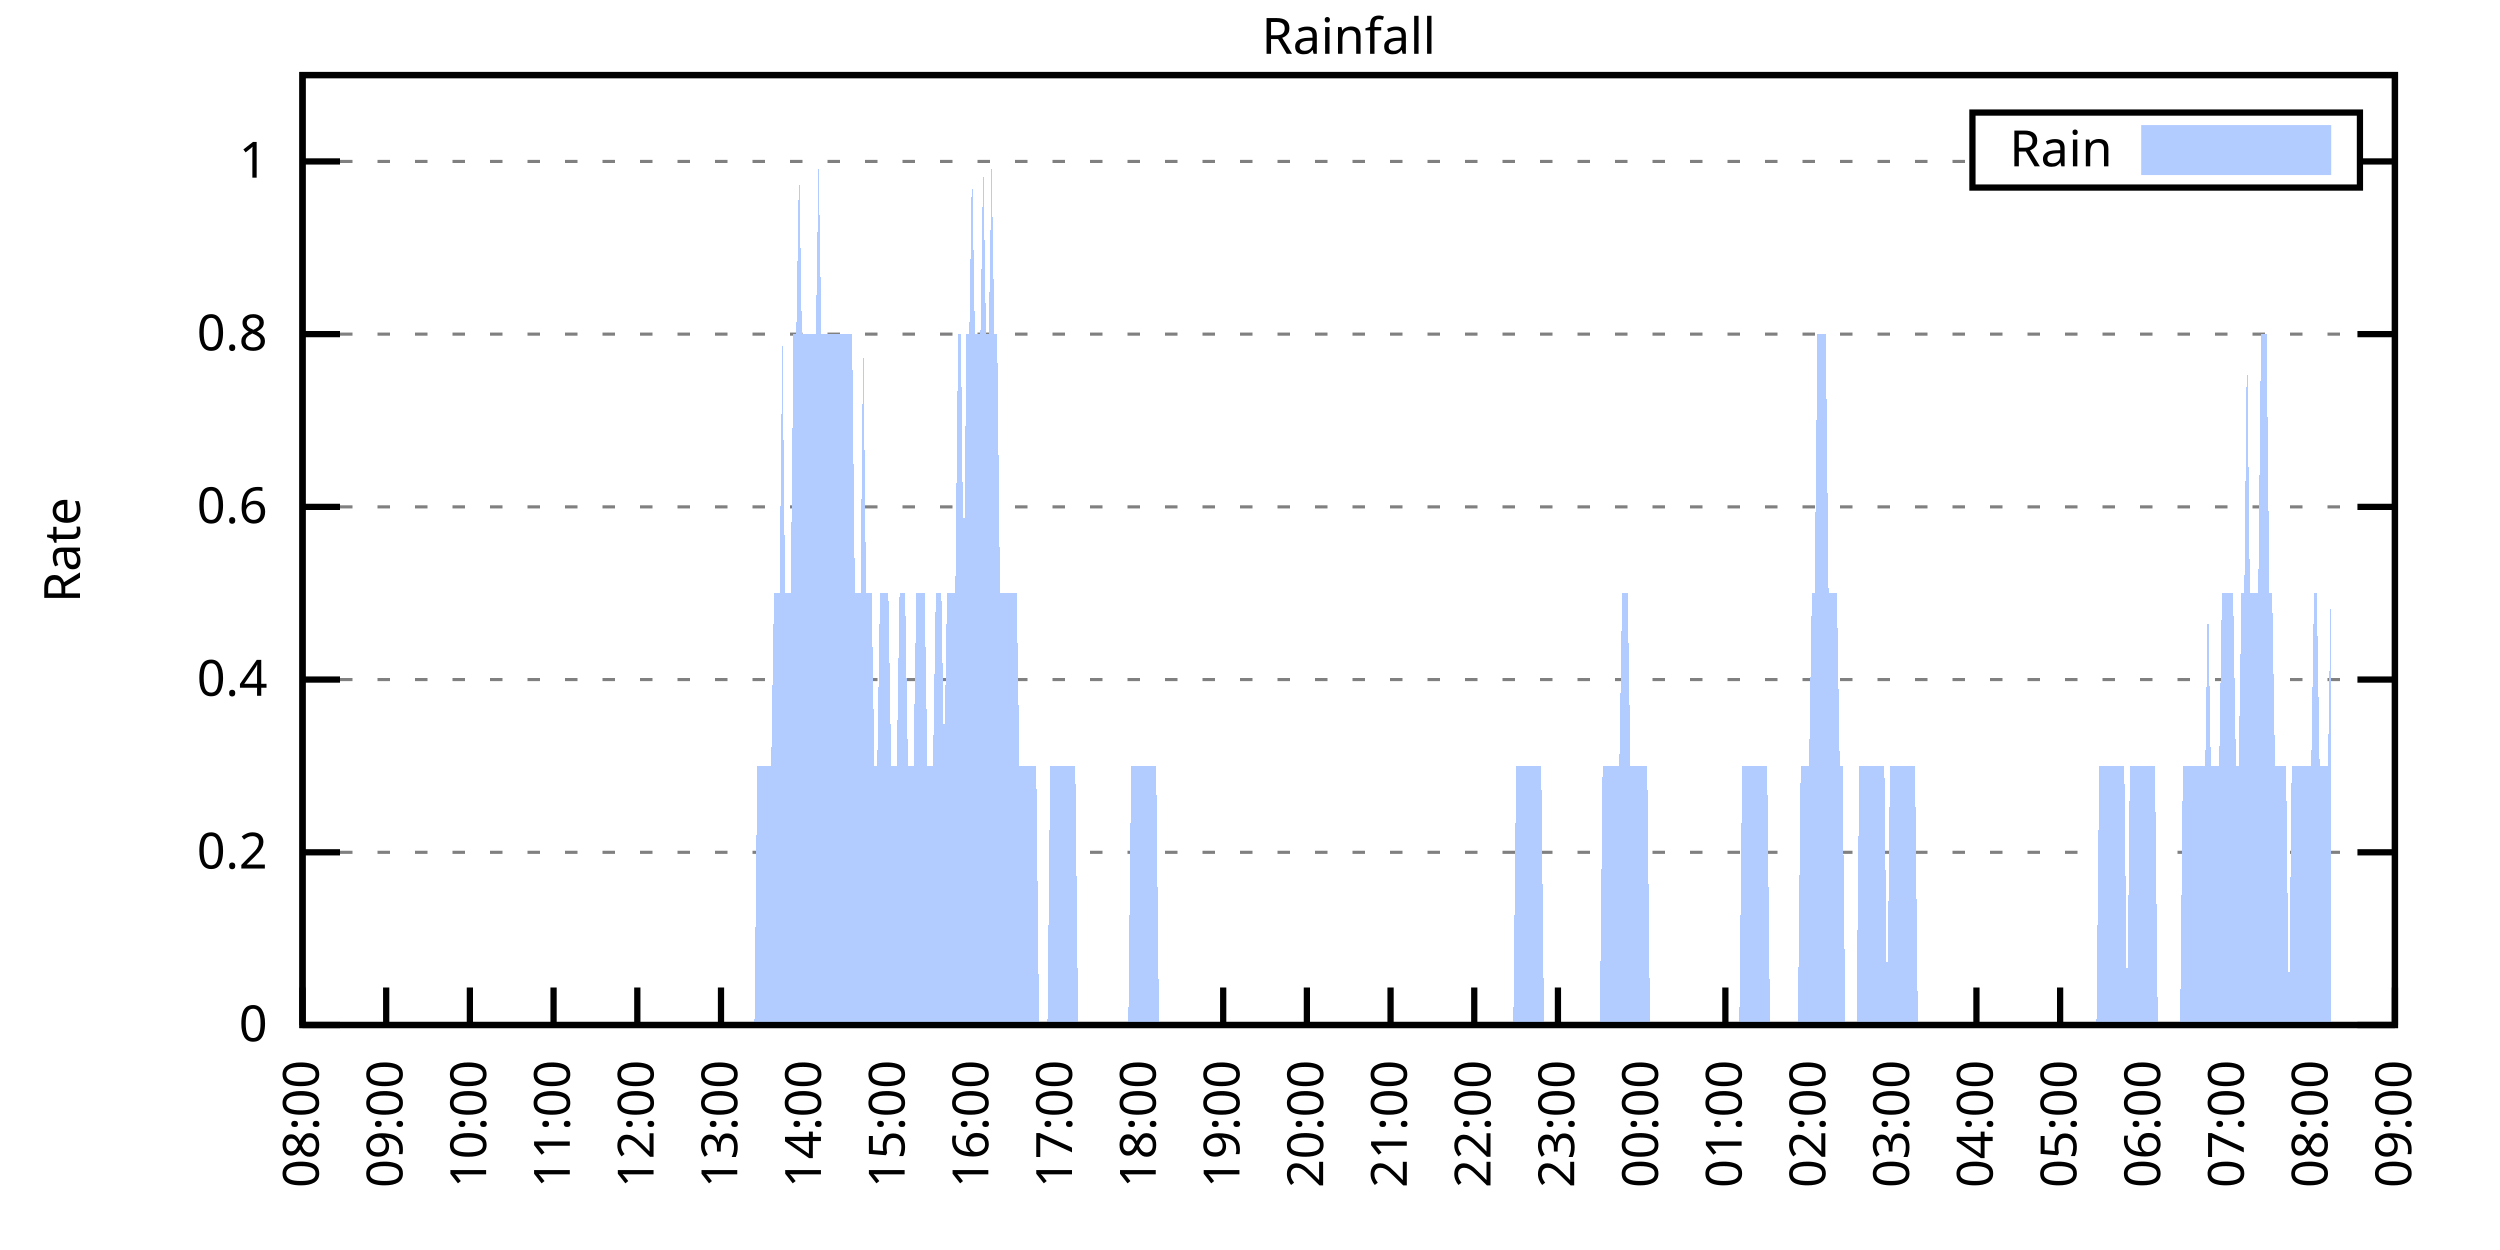
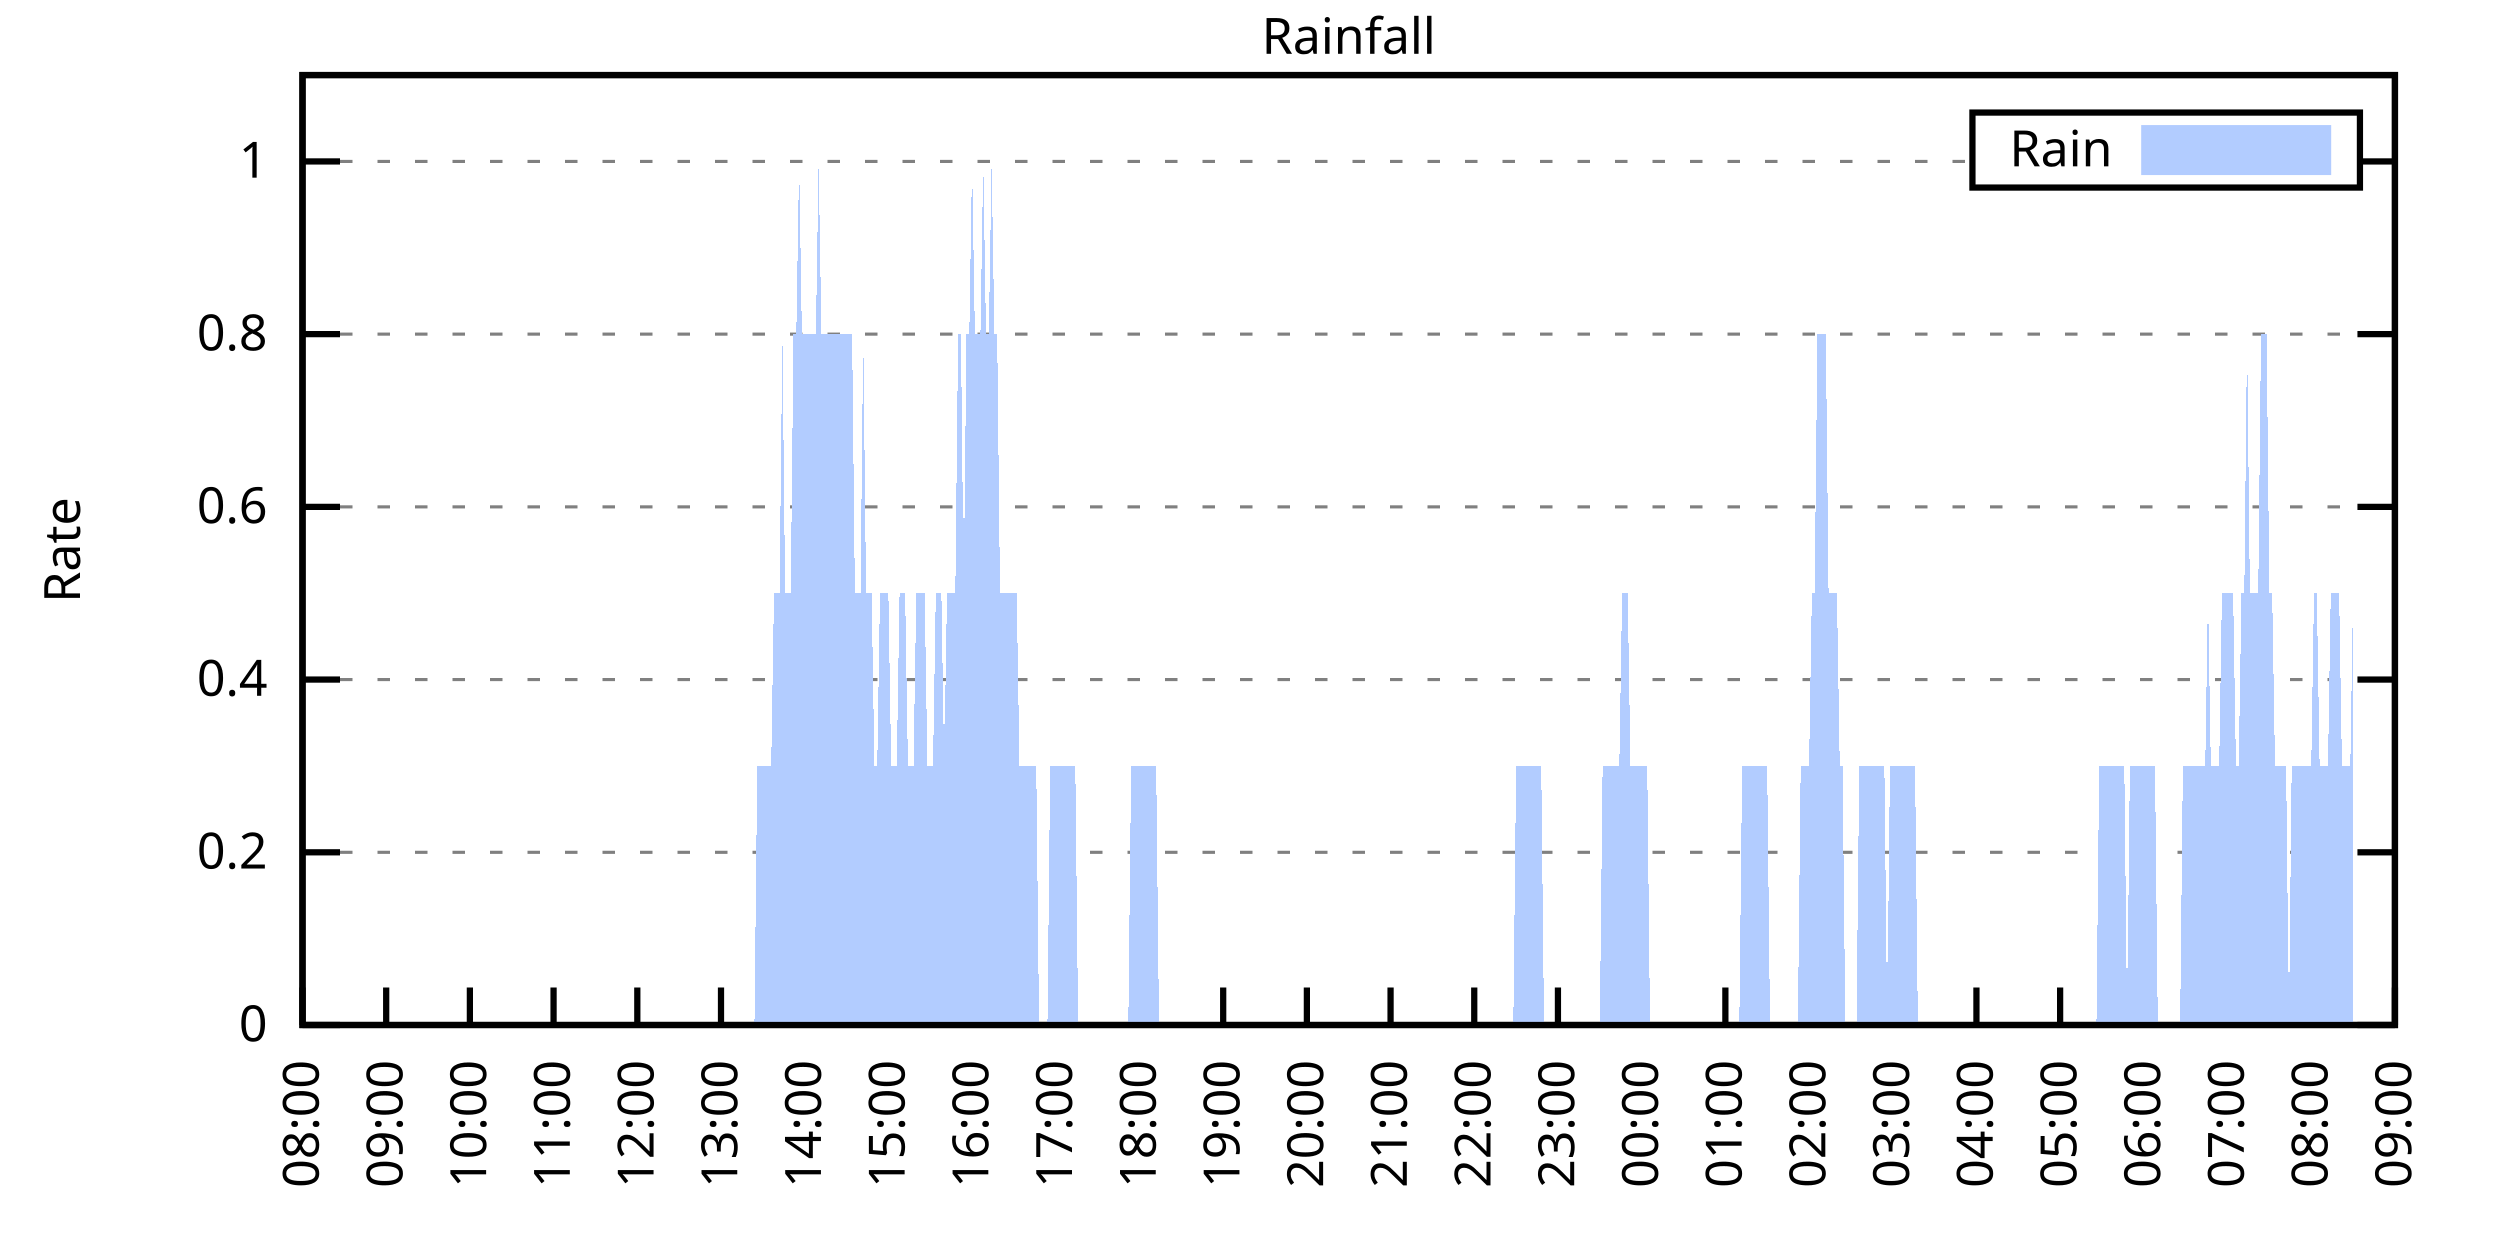
<svg xmlns="http://www.w3.org/2000/svg" xmlns:xlink="http://www.w3.org/1999/xlink" width="400" height="200" viewBox="0 0 400 200">
  <g id="gnuplot_canvas">
    <rect x="0" y="0" width="400" height="200" fill="none" />
    <defs>
      <circle id="gpDot" r="0.5" stroke-width="0.5" stroke="currentColor" />
      <path id="gpPt0" stroke-width="0.333" stroke="currentColor" d="M-1,0 h2 M0,-1 v2" />
      <path id="gpPt1" stroke-width="0.333" stroke="currentColor" d="M-1,-1 L1,1 M1,-1 L-1,1" />
      <path id="gpPt2" stroke-width="0.333" stroke="currentColor" d="M-1,0 L1,0 M0,-1 L0,1 M-1,-1 L1,1 M-1,1 L1,-1" />
      <rect id="gpPt3" stroke-width="0.333" stroke="currentColor" x="-1" y="-1" width="2" height="2" />
      <rect id="gpPt4" stroke-width="0.333" stroke="currentColor" fill="currentColor" x="-1" y="-1" width="2" height="2" />
      <circle id="gpPt5" stroke-width="0.333" stroke="currentColor" cx="0" cy="0" r="1" />
      <use xlink:href="#gpPt5" id="gpPt6" fill="currentColor" stroke="none" />
      <path id="gpPt7" stroke-width="0.333" stroke="currentColor" d="M0,-1.33 L-1.33,0.67 L1.33,0.67 z" />
      <use xlink:href="#gpPt7" id="gpPt8" fill="currentColor" stroke="none" />
      <use xlink:href="#gpPt7" id="gpPt9" stroke="currentColor" transform="rotate(180)" />
      <use xlink:href="#gpPt9" id="gpPt10" fill="currentColor" stroke="none" />
      <use xlink:href="#gpPt3" id="gpPt11" stroke="currentColor" transform="rotate(45)" />
      <use xlink:href="#gpPt11" id="gpPt12" fill="currentColor" stroke="none" />
      <path id="gpPt13" stroke-width="0.333" stroke="currentColor" d="M0,1.330 L1.265,0.411 L0.782,-1.067 L-0.782,-1.076 L-1.265,0.411 z" />
      <use xlink:href="#gpPt13" id="gpPt14" fill="currentColor" stroke="none" />
      <filter id="textbox" filterUnits="objectBoundingBox" x="0" y="0" height="1" width="1">
        <feFlood flood-color="white" flood-opacity="1" result="bgnd" />
        <feComposite in="SourceGraphic" in2="bgnd" operator="atop" />
      </filter>
      <filter id="greybox" filterUnits="objectBoundingBox" x="0" y="0" height="1" width="1">
        <feFlood flood-color="lightgrey" flood-opacity="1" result="grey" />
        <feComposite in="SourceGraphic" in2="grey" operator="atop" />
      </filter>
    </defs>
    <g fill="none" color="white" stroke="currentColor" stroke-width="1.00" stroke-linecap="butt" stroke-linejoin="miter">
</g>
    <g fill="none" color="black" stroke="currentColor" stroke-width="1.00" stroke-linecap="butt" stroke-linejoin="miter">
      <g stroke="none" shape-rendering="crispEdges">
        <polygon fill="rgb(255, 255, 255)" points="48.40,164.00 383.18,164.00 383.18,12.02 48.40,12.02 " />
      </g>
    </g>
    <g fill="none" color="black" stroke="currentColor" stroke-width="1.00" stroke-linecap="butt" stroke-linejoin="miter">
</g>
    <g fill="none" color="black" stroke="black" stroke-width="0.50" stroke-linecap="butt" stroke-linejoin="miter">
</g>
    <g fill="none" color="gray" stroke="currentColor" stroke-width="0.50" stroke-linecap="butt" stroke-linejoin="miter">
      <path stroke="gray" stroke-dasharray="2,4" class="gridline" d="M48.40,164.00 L383.19,164.00  " />
    </g>
    <g fill="none" color="gray" stroke="gray" stroke-width="1.00" stroke-linecap="butt" stroke-linejoin="miter">
</g>
    <g fill="none" color="black" stroke="currentColor" stroke-width="1.00" stroke-linecap="butt" stroke-linejoin="miter">
      <path stroke="black" d="M48.40,164.00 L54.40,164.00 M383.19,164.00 L377.19,164.00  " />
      <g transform="translate(42.80,166.60)" stroke="none" fill="black" font-family="Sans" font-size="8.00" text-anchor="end">
        <text>
          <tspan font-family="Sans"> 0</tspan>
        </text>
      </g>
    </g>
    <g fill="none" color="black" stroke="currentColor" stroke-width="1.00" stroke-linecap="butt" stroke-linejoin="miter">
</g>
    <g fill="none" color="black" stroke="black" stroke-width="0.50" stroke-linecap="butt" stroke-linejoin="miter">
</g>
    <g fill="none" color="gray" stroke="currentColor" stroke-width="0.50" stroke-linecap="butt" stroke-linejoin="miter">
      <path stroke="gray" stroke-dasharray="2,4" class="gridline" d="M48.40,136.37 L383.19,136.37  " />
    </g>
    <g fill="none" color="gray" stroke="gray" stroke-width="1.00" stroke-linecap="butt" stroke-linejoin="miter">
</g>
    <g fill="none" color="black" stroke="currentColor" stroke-width="1.00" stroke-linecap="butt" stroke-linejoin="miter">
      <path stroke="black" d="M48.40,136.37 L54.40,136.37 M383.19,136.37 L377.19,136.37  " />
      <g transform="translate(42.80,138.97)" stroke="none" fill="black" font-family="Sans" font-size="8.00" text-anchor="end">
        <text>
          <tspan font-family="Sans"> 0.2</tspan>
        </text>
      </g>
    </g>
    <g fill="none" color="black" stroke="currentColor" stroke-width="1.00" stroke-linecap="butt" stroke-linejoin="miter">
</g>
    <g fill="none" color="black" stroke="black" stroke-width="0.50" stroke-linecap="butt" stroke-linejoin="miter">
</g>
    <g fill="none" color="gray" stroke="currentColor" stroke-width="0.50" stroke-linecap="butt" stroke-linejoin="miter">
      <path stroke="gray" stroke-dasharray="2,4" class="gridline" d="M48.40,108.73 L383.19,108.73  " />
    </g>
    <g fill="none" color="gray" stroke="gray" stroke-width="1.00" stroke-linecap="butt" stroke-linejoin="miter">
</g>
    <g fill="none" color="black" stroke="currentColor" stroke-width="1.00" stroke-linecap="butt" stroke-linejoin="miter">
      <path stroke="black" d="M48.40,108.73 L54.40,108.73 M383.19,108.73 L377.19,108.73  " />
      <g transform="translate(42.80,111.33)" stroke="none" fill="black" font-family="Sans" font-size="8.00" text-anchor="end">
        <text>
          <tspan font-family="Sans"> 0.4</tspan>
        </text>
      </g>
    </g>
    <g fill="none" color="black" stroke="currentColor" stroke-width="1.00" stroke-linecap="butt" stroke-linejoin="miter">
</g>
    <g fill="none" color="black" stroke="black" stroke-width="0.50" stroke-linecap="butt" stroke-linejoin="miter">
</g>
    <g fill="none" color="gray" stroke="currentColor" stroke-width="0.50" stroke-linecap="butt" stroke-linejoin="miter">
      <path stroke="gray" stroke-dasharray="2,4" class="gridline" d="M48.40,81.10 L383.19,81.10  " />
    </g>
    <g fill="none" color="gray" stroke="gray" stroke-width="1.00" stroke-linecap="butt" stroke-linejoin="miter">
</g>
    <g fill="none" color="black" stroke="currentColor" stroke-width="1.00" stroke-linecap="butt" stroke-linejoin="miter">
      <path stroke="black" d="M48.40,81.10 L54.40,81.10 M383.19,81.10 L377.19,81.10  " />
      <g transform="translate(42.80,83.70)" stroke="none" fill="black" font-family="Sans" font-size="8.00" text-anchor="end">
        <text>
          <tspan font-family="Sans"> 0.6</tspan>
        </text>
      </g>
    </g>
    <g fill="none" color="black" stroke="currentColor" stroke-width="1.00" stroke-linecap="butt" stroke-linejoin="miter">
</g>
    <g fill="none" color="black" stroke="black" stroke-width="0.50" stroke-linecap="butt" stroke-linejoin="miter">
</g>
    <g fill="none" color="gray" stroke="currentColor" stroke-width="0.50" stroke-linecap="butt" stroke-linejoin="miter">
      <path stroke="gray" stroke-dasharray="2,4" class="gridline" d="M48.40,53.46 L383.19,53.46  " />
    </g>
    <g fill="none" color="gray" stroke="gray" stroke-width="1.00" stroke-linecap="butt" stroke-linejoin="miter">
</g>
    <g fill="none" color="black" stroke="currentColor" stroke-width="1.00" stroke-linecap="butt" stroke-linejoin="miter">
      <path stroke="black" d="M48.40,53.46 L54.40,53.46 M383.19,53.46 L377.19,53.46  " />
      <g transform="translate(42.80,56.06)" stroke="none" fill="black" font-family="Sans" font-size="8.00" text-anchor="end">
        <text>
          <tspan font-family="Sans"> 0.8</tspan>
        </text>
      </g>
    </g>
    <g fill="none" color="black" stroke="currentColor" stroke-width="1.00" stroke-linecap="butt" stroke-linejoin="miter">
</g>
    <g fill="none" color="black" stroke="black" stroke-width="0.50" stroke-linecap="butt" stroke-linejoin="miter">
</g>
    <g fill="none" color="gray" stroke="currentColor" stroke-width="0.50" stroke-linecap="butt" stroke-linejoin="miter">
      <path stroke="gray" stroke-dasharray="2,4" class="gridline" d="M48.40,25.83 L315.59,25.83 M377.59,25.83 L383.19,25.83  " />
    </g>
    <g fill="none" color="gray" stroke="gray" stroke-width="1.00" stroke-linecap="butt" stroke-linejoin="miter">
</g>
    <g fill="none" color="black" stroke="currentColor" stroke-width="1.00" stroke-linecap="butt" stroke-linejoin="miter">
      <path stroke="black" d="M48.40,25.83 L54.40,25.83 M383.19,25.83 L377.19,25.83  " />
      <g transform="translate(42.80,28.43)" stroke="none" fill="black" font-family="Sans" font-size="8.00" text-anchor="end">
        <text>
          <tspan font-family="Sans"> 1</tspan>
        </text>
      </g>
    </g>
    <g fill="none" color="black" stroke="currentColor" stroke-width="1.00" stroke-linecap="butt" stroke-linejoin="miter">
      <path stroke="black" d="M48.40,164.00 L48.40,158.00  " />
      <g transform="translate(51.00,169.60) rotate(270.00)" stroke="none" fill="black" font-family="Sans" font-size="8.00" text-anchor="end">
        <text>
          <tspan font-family="Sans">08:00</tspan>
        </text>
      </g>
    </g>
    <g fill="none" color="black" stroke="currentColor" stroke-width="1.00" stroke-linecap="butt" stroke-linejoin="miter">
      <path stroke="black" d="M61.79,164.00 L61.79,158.00  " />
      <g transform="translate(64.39,169.60) rotate(270.00)" stroke="none" fill="black" font-family="Sans" font-size="8.00" text-anchor="end">
        <text>
          <tspan font-family="Sans">09:00</tspan>
        </text>
      </g>
    </g>
    <g fill="none" color="black" stroke="currentColor" stroke-width="1.00" stroke-linecap="butt" stroke-linejoin="miter">
      <path stroke="black" d="M75.18,164.00 L75.18,158.00  " />
      <g transform="translate(77.78,169.60) rotate(270.00)" stroke="none" fill="black" font-family="Sans" font-size="8.00" text-anchor="end">
        <text>
          <tspan font-family="Sans">10:00</tspan>
        </text>
      </g>
    </g>
    <g fill="none" color="black" stroke="currentColor" stroke-width="1.00" stroke-linecap="butt" stroke-linejoin="miter">
      <path stroke="black" d="M88.57,164.00 L88.57,158.00  " />
      <g transform="translate(91.17,169.60) rotate(270.00)" stroke="none" fill="black" font-family="Sans" font-size="8.00" text-anchor="end">
        <text>
          <tspan font-family="Sans">11:00</tspan>
        </text>
      </g>
    </g>
    <g fill="none" color="black" stroke="currentColor" stroke-width="1.00" stroke-linecap="butt" stroke-linejoin="miter">
      <path stroke="black" d="M101.97,164.00 L101.97,158.00  " />
      <g transform="translate(104.57,169.60) rotate(270.00)" stroke="none" fill="black" font-family="Sans" font-size="8.00" text-anchor="end">
        <text>
          <tspan font-family="Sans">12:00</tspan>
        </text>
      </g>
    </g>
    <g fill="none" color="black" stroke="currentColor" stroke-width="1.00" stroke-linecap="butt" stroke-linejoin="miter">
      <path stroke="black" d="M115.36,164.00 L115.36,158.00  " />
      <g transform="translate(117.96,169.60) rotate(270.00)" stroke="none" fill="black" font-family="Sans" font-size="8.00" text-anchor="end">
        <text>
          <tspan font-family="Sans">13:00</tspan>
        </text>
      </g>
    </g>
    <g fill="none" color="black" stroke="currentColor" stroke-width="1.00" stroke-linecap="butt" stroke-linejoin="miter">
      <path stroke="black" d="M128.75,164.00 L128.75,158.00  " />
      <g transform="translate(131.35,169.60) rotate(270.00)" stroke="none" fill="black" font-family="Sans" font-size="8.00" text-anchor="end">
        <text>
          <tspan font-family="Sans">14:00</tspan>
        </text>
      </g>
    </g>
    <g fill="none" color="black" stroke="currentColor" stroke-width="1.00" stroke-linecap="butt" stroke-linejoin="miter">
      <path stroke="black" d="M142.14,164.00 L142.14,158.00  " />
      <g transform="translate(144.74,169.60) rotate(270.00)" stroke="none" fill="black" font-family="Sans" font-size="8.00" text-anchor="end">
        <text>
          <tspan font-family="Sans">15:00</tspan>
        </text>
      </g>
    </g>
    <g fill="none" color="black" stroke="currentColor" stroke-width="1.00" stroke-linecap="butt" stroke-linejoin="miter">
      <path stroke="black" d="M155.53,164.00 L155.53,158.00  " />
      <g transform="translate(158.13,169.60) rotate(270.00)" stroke="none" fill="black" font-family="Sans" font-size="8.00" text-anchor="end">
        <text>
          <tspan font-family="Sans">16:00</tspan>
        </text>
      </g>
    </g>
    <g fill="none" color="black" stroke="currentColor" stroke-width="1.00" stroke-linecap="butt" stroke-linejoin="miter">
      <path stroke="black" d="M168.92,164.00 L168.92,158.00  " />
      <g transform="translate(171.52,169.60) rotate(270.00)" stroke="none" fill="black" font-family="Sans" font-size="8.00" text-anchor="end">
        <text>
          <tspan font-family="Sans">17:00</tspan>
        </text>
      </g>
    </g>
    <g fill="none" color="black" stroke="currentColor" stroke-width="1.00" stroke-linecap="butt" stroke-linejoin="miter">
      <path stroke="black" d="M182.32,164.00 L182.32,158.00  " />
      <g transform="translate(184.92,169.60) rotate(270.00)" stroke="none" fill="black" font-family="Sans" font-size="8.00" text-anchor="end">
        <text>
          <tspan font-family="Sans">18:00</tspan>
        </text>
      </g>
    </g>
    <g fill="none" color="black" stroke="currentColor" stroke-width="1.00" stroke-linecap="butt" stroke-linejoin="miter">
      <path stroke="black" d="M195.71,164.00 L195.71,158.00  " />
      <g transform="translate(198.31,169.60) rotate(270.00)" stroke="none" fill="black" font-family="Sans" font-size="8.00" text-anchor="end">
        <text>
          <tspan font-family="Sans">19:00</tspan>
        </text>
      </g>
    </g>
    <g fill="none" color="black" stroke="currentColor" stroke-width="1.00" stroke-linecap="butt" stroke-linejoin="miter">
      <path stroke="black" d="M209.10,164.00 L209.10,158.00  " />
      <g transform="translate(211.70,169.60) rotate(270.00)" stroke="none" fill="black" font-family="Sans" font-size="8.00" text-anchor="end">
        <text>
          <tspan font-family="Sans">20:00</tspan>
        </text>
      </g>
    </g>
    <g fill="none" color="black" stroke="currentColor" stroke-width="1.00" stroke-linecap="butt" stroke-linejoin="miter">
      <path stroke="black" d="M222.49,164.00 L222.49,158.00  " />
      <g transform="translate(225.09,169.60) rotate(270.00)" stroke="none" fill="black" font-family="Sans" font-size="8.00" text-anchor="end">
        <text>
          <tspan font-family="Sans">21:00</tspan>
        </text>
      </g>
    </g>
    <g fill="none" color="black" stroke="currentColor" stroke-width="1.00" stroke-linecap="butt" stroke-linejoin="miter">
      <path stroke="black" d="M235.88,164.00 L235.88,158.00  " />
      <g transform="translate(238.48,169.60) rotate(270.00)" stroke="none" fill="black" font-family="Sans" font-size="8.00" text-anchor="end">
        <text>
          <tspan font-family="Sans">22:00</tspan>
        </text>
      </g>
    </g>
    <g fill="none" color="black" stroke="currentColor" stroke-width="1.00" stroke-linecap="butt" stroke-linejoin="miter">
      <path stroke="black" d="M249.27,164.00 L249.27,158.00  " />
      <g transform="translate(251.87,169.60) rotate(270.00)" stroke="none" fill="black" font-family="Sans" font-size="8.00" text-anchor="end">
        <text>
          <tspan font-family="Sans">23:00</tspan>
        </text>
      </g>
    </g>
    <g fill="none" color="black" stroke="currentColor" stroke-width="1.00" stroke-linecap="butt" stroke-linejoin="miter">
      <path stroke="black" d="M262.67,164.00 L262.67,158.00  " />
      <g transform="translate(265.27,169.60) rotate(270.00)" stroke="none" fill="black" font-family="Sans" font-size="8.00" text-anchor="end">
        <text>
          <tspan font-family="Sans">00:00</tspan>
        </text>
      </g>
    </g>
    <g fill="none" color="black" stroke="currentColor" stroke-width="1.00" stroke-linecap="butt" stroke-linejoin="miter">
      <path stroke="black" d="M276.06,164.00 L276.06,158.00  " />
      <g transform="translate(278.66,169.60) rotate(270.00)" stroke="none" fill="black" font-family="Sans" font-size="8.00" text-anchor="end">
        <text>
          <tspan font-family="Sans">01:00</tspan>
        </text>
      </g>
    </g>
    <g fill="none" color="black" stroke="currentColor" stroke-width="1.00" stroke-linecap="butt" stroke-linejoin="miter">
      <path stroke="black" d="M289.45,164.00 L289.45,158.00  " />
      <g transform="translate(292.05,169.60) rotate(270.00)" stroke="none" fill="black" font-family="Sans" font-size="8.00" text-anchor="end">
        <text>
          <tspan font-family="Sans">02:00</tspan>
        </text>
      </g>
    </g>
    <g fill="none" color="black" stroke="currentColor" stroke-width="1.00" stroke-linecap="butt" stroke-linejoin="miter">
      <path stroke="black" d="M302.84,164.00 L302.84,158.00  " />
      <g transform="translate(305.44,169.60) rotate(270.00)" stroke="none" fill="black" font-family="Sans" font-size="8.00" text-anchor="end">
        <text>
          <tspan font-family="Sans">03:00</tspan>
        </text>
      </g>
    </g>
    <g fill="none" color="black" stroke="currentColor" stroke-width="1.00" stroke-linecap="butt" stroke-linejoin="miter">
      <path stroke="black" d="M316.23,164.00 L316.23,158.00  " />
      <g transform="translate(318.83,169.60) rotate(270.00)" stroke="none" fill="black" font-family="Sans" font-size="8.00" text-anchor="end">
        <text>
          <tspan font-family="Sans">04:00</tspan>
        </text>
      </g>
    </g>
    <g fill="none" color="black" stroke="currentColor" stroke-width="1.00" stroke-linecap="butt" stroke-linejoin="miter">
      <path stroke="black" d="M329.62,164.00 L329.62,158.00  " />
      <g transform="translate(332.22,169.60) rotate(270.00)" stroke="none" fill="black" font-family="Sans" font-size="8.00" text-anchor="end">
        <text>
          <tspan font-family="Sans">05:00</tspan>
        </text>
      </g>
    </g>
    <g fill="none" color="black" stroke="currentColor" stroke-width="1.00" stroke-linecap="butt" stroke-linejoin="miter">
      <path stroke="black" d="M343.02,164.00 L343.02,158.00  " />
      <g transform="translate(345.62,169.60) rotate(270.00)" stroke="none" fill="black" font-family="Sans" font-size="8.00" text-anchor="end">
        <text>
          <tspan font-family="Sans">06:00</tspan>
        </text>
      </g>
    </g>
    <g fill="none" color="black" stroke="currentColor" stroke-width="1.00" stroke-linecap="butt" stroke-linejoin="miter">
      <path stroke="black" d="M356.41,164.00 L356.41,158.00  " />
      <g transform="translate(359.01,169.60) rotate(270.00)" stroke="none" fill="black" font-family="Sans" font-size="8.00" text-anchor="end">
        <text>
          <tspan font-family="Sans">07:00</tspan>
        </text>
      </g>
    </g>
    <g fill="none" color="black" stroke="currentColor" stroke-width="1.00" stroke-linecap="butt" stroke-linejoin="miter">
      <path stroke="black" d="M369.80,164.00 L369.80,158.00  " />
      <g transform="translate(372.40,169.60) rotate(270.00)" stroke="none" fill="black" font-family="Sans" font-size="8.00" text-anchor="end">
        <text>
          <tspan font-family="Sans">08:00</tspan>
        </text>
      </g>
    </g>
    <g fill="none" color="black" stroke="currentColor" stroke-width="1.00" stroke-linecap="butt" stroke-linejoin="miter">
      <path stroke="black" d="M383.19,164.00 L383.19,158.00  " />
      <g transform="translate(385.79,169.60) rotate(270.00)" stroke="none" fill="black" font-family="Sans" font-size="8.00" text-anchor="end">
        <text>
          <tspan font-family="Sans">09:00</tspan>
        </text>
      </g>
    </g>
    <g fill="none" color="black" stroke="currentColor" stroke-width="1.00" stroke-linecap="butt" stroke-linejoin="miter">
</g>
    <g fill="none" color="black" stroke="currentColor" stroke-width="1.00" stroke-linecap="butt" stroke-linejoin="miter">
      <path stroke="black" d="M48.40,12.01 L48.40,164.00 L383.19,164.00 L383.19,12.01 L48.40,12.01 Z  " />
    </g>
    <g fill="none" color="black" stroke="currentColor" stroke-width="1.00" stroke-linecap="butt" stroke-linejoin="miter">
</g>
    <g fill="none" color="black" stroke="currentColor" stroke-width="1.00" stroke-linecap="butt" stroke-linejoin="miter">
      <path stroke="black" d="M315.59,30.01 L315.59,18.01 L377.59,18.01 L377.59,30.01 L315.59,30.01 Z  " />
    </g>
    <g id="Rainfall_plot_1">
      <g fill="none" color="white" stroke="black" stroke-width="2.00" stroke-linecap="butt" stroke-linejoin="miter">
</g>
      <g fill="none" color="black" stroke="currentColor" stroke-width="2.00" stroke-linecap="butt" stroke-linejoin="miter">
        <g transform="translate(337.99,26.61)" stroke="none" fill="black" font-family="Sans" font-size="8.00" text-anchor="end">
          <text>
            <tspan font-family="Sans">Rain</tspan>
          </text>
        </g>
      </g>
      <g fill="none" color="black" stroke="currentColor" stroke-width="2.00" stroke-linecap="butt" stroke-linejoin="miter">
        <g stroke="none" shape-rendering="crispEdges">
          <polygon fill="rgb(178, 204, 255)" points="343.59,27.01 371.99,27.01 371.99,21.01 343.59,21.01 " />
        </g>
        <path stroke="rgb(178, 204, 255)" d="M343.59,27.01 L371.99,27.01 L371.99,21.01 L343.59,21.01 L343.59,27.01 Z  " />
      </g>
      <g fill="none" color="black" stroke="currentColor" stroke-width="2.00" stroke-linecap="butt" stroke-linejoin="miter">
        <g stroke="none" shape-rendering="crispEdges">
-           <polygon fill="rgb(178, 204, 255)" points="51.97,164.00 52.42,164.00 52.86,164.00 53.31,164.00 53.76,164.00 54.20,164.00 54.65,164.00 55.10,164.00 55.54,164.00 55.99,164.00 56.43,164.00 56.88,164.00 57.33,164.00 57.77,164.00 58.22,164.00 58.67,164.00 59.11,164.00 59.56,164.00 60.01,164.00 60.45,164.00 60.90,164.00 61.35,164.00 61.79,164.00 62.24,164.00 62.68,164.00 63.13,164.00 63.58,164.00 64.02,164.00 64.47,164.00 64.92,164.00 65.36,164.00 65.81,164.00 66.26,164.00 66.70,164.00 67.15,164.00 67.59,164.00 68.04,164.00 68.49,164.00 68.93,164.00 69.38,164.00 69.83,164.00 70.27,164.00 70.72,164.00 71.17,164.00 71.61,164.00 72.06,164.00 72.50,164.00 72.95,164.00 73.40,164.00 73.84,164.00 74.29,164.00 74.74,164.00 75.18,164.00 75.63,164.00 76.08,164.00 76.52,164.00 76.97,164.00 77.42,164.00 77.86,164.00 78.31,164.00 78.75,164.00 79.20,164.00 79.65,164.00 80.09,164.00 80.54,164.00 80.99,164.00 81.43,164.00 81.88,164.00 82.33,164.00 82.77,164.00 83.22,164.00 83.66,164.00 84.11,164.00 84.56,164.00 85.00,164.00 85.45,164.00 85.90,164.00 86.34,164.00 86.79,164.00 87.24,164.00 87.68,164.00 88.13,164.00 88.57,164.00 89.02,164.00 89.47,164.00 89.91,164.00 90.36,164.00 90.81,164.00 91.25,164.00 91.70,164.00 92.15,164.00 92.59,164.00 93.04,164.00 93.49,164.00 93.93,164.00 94.38,164.00 94.82,164.00 95.27,164.00 95.72,164.00 96.16,164.00 96.61,164.00 97.06,164.00 97.50,164.00 97.95,164.00 98.40,164.00 98.84,164.00 99.29,164.00 99.73,164.00 100.18,164.00 100.63,164.00 101.07,164.00 101.52,164.00 101.97,164.00 102.41,164.00 102.86,164.00 103.31,164.00 103.75,164.00 104.20,164.00 104.64,164.00 105.09,164.00 105.54,164.00 105.98,164.00 106.43,164.00 106.88,164.00 107.32,164.00 107.77,164.00 108.22,164.00 108.66,164.00 109.11,164.00 109.55,164.00 110.00,164.00 110.45,164.00 110.89,164.00 111.34,164.00 111.79,164.00 112.23,164.00 112.68,164.00 113.13,164.00 113.57,164.00 114.02,164.00 114.47,164.00 114.91,164.00 115.36,164.00 115.80,164.00 116.25,164.00 116.70,164.00 117.14,164.00 117.59,164.00 118.04,164.00 118.48,164.00 118.93,164.00 119.38,164.00 119.82,164.00 120.27,164.00 120.71,164.00 121.16,122.55 121.61,122.55 122.05,122.55 122.50,122.55 122.95,122.55 123.39,122.55 123.84,94.91 124.29,94.91 124.73,94.91 125.18,53.46 125.62,94.91 126.07,94.91 126.52,94.91 126.96,53.46 127.41,53.46 127.86,25.83 128.30,53.46 128.75,53.46 129.20,53.46 129.64,53.46 130.09,53.46 130.54,53.46 130.98,25.83 131.43,53.46 131.87,53.46 132.32,53.46 132.77,53.46 133.21,53.46 133.66,53.46 134.11,53.46 134.55,53.46 135.00,53.46 135.45,53.46 135.89,53.46 136.34,53.46 136.78,94.91 137.23,94.91 137.68,94.91 138.12,53.46 138.57,94.91 139.02,94.91 139.46,94.91 139.91,122.55 140.36,122.55 140.80,94.91 141.25,94.91 141.69,94.91 142.14,94.91 142.59,122.55 143.03,122.55 143.48,122.55 143.93,94.91 144.37,94.91 144.82,94.91 145.27,122.55 145.71,122.55 146.16,122.55 146.61,94.91 147.05,94.91 147.50,94.91 147.94,94.91 148.39,122.55 148.84,122.55 149.28,122.55 149.73,94.91 150.18,94.91 150.62,94.91 151.07,122.55 151.52,94.91 151.96,94.91 152.41,94.91 152.85,94.91 153.30,53.46 153.75,53.46 154.19,94.91 154.64,53.46 155.09,53.46 155.53,25.83 155.98,53.46 156.43,53.46 156.87,53.46 157.32,25.83 157.76,53.46 158.21,53.46 158.66,25.83 159.10,53.46 159.55,53.46 160.00,94.91 160.44,94.91 160.89,94.91 161.34,94.91 161.78,94.91 162.23,94.91 162.67,94.91 163.12,122.55 163.57,122.55 164.01,122.55 164.46,122.55 164.91,122.55 165.35,122.55 165.80,122.55 166.25,164.00 166.69,164.00 167.14,164.00 167.59,164.00 168.03,122.55 168.48,122.55 168.92,122.55 169.37,122.55 169.82,122.55 170.26,122.55 170.71,122.55 171.16,122.55 171.60,122.55 172.05,122.55 172.50,164.00 172.94,164.00 173.39,164.00 173.83,164.00 174.28,164.00 174.73,164.00 175.17,164.00 175.62,164.00 176.07,164.00 176.51,164.00 176.96,164.00 177.41,164.00 177.85,164.00 178.30,164.00 178.74,164.00 179.19,164.00 179.64,164.00 180.08,164.00 180.53,164.00 180.98,122.55 181.42,122.55 181.87,122.55 182.32,122.55 182.76,122.55 183.21,122.55 183.66,122.55 184.10,122.55 184.55,122.55 184.99,122.55 185.44,164.00 185.89,164.00 186.33,164.00 186.78,164.00 187.23,164.00 187.67,164.00 188.12,164.00 188.57,164.00 189.01,164.00 189.46,164.00 189.90,164.00 190.35,164.00 190.80,164.00 191.24,164.00 191.69,164.00 192.14,164.00 192.58,164.00 193.03,164.00 193.48,164.00 193.92,164.00 194.37,164.00 194.81,164.00 195.26,164.00 195.71,164.00 196.15,164.00 196.60,164.00 197.05,164.00 197.49,164.00 197.94,164.00 198.39,164.00 198.83,164.00 199.28,164.00 199.73,164.00 200.17,164.00 200.62,164.00 201.06,164.00 201.51,164.00 201.96,164.00 202.40,164.00 202.85,164.00 203.30,164.00 203.74,164.00 204.19,164.00 204.64,164.00 205.08,164.00 205.53,164.00 205.97,164.00 206.42,164.00 206.87,164.00 207.31,164.00 207.76,164.00 208.21,164.00 208.65,164.00 209.10,164.00 209.55,164.00 209.99,164.00 210.44,164.00 210.88,164.00 211.33,164.00 211.78,164.00 212.22,164.00 212.67,164.00 213.12,164.00 213.56,164.00 214.01,164.00 214.46,164.00 214.90,164.00 215.35,164.00 215.80,164.00 216.24,164.00 216.69,164.00 217.13,164.00 217.58,164.00 218.03,164.00 218.47,164.00 218.92,164.00 219.37,164.00 219.81,164.00 220.26,164.00 220.71,164.00 221.15,164.00 221.60,164.00 222.04,164.00 222.49,164.00 222.94,164.00 223.38,164.00 223.83,164.00 224.28,164.00 224.72,164.00 225.17,164.00 225.62,164.00 226.06,164.00 226.51,164.00 226.95,164.00 227.40,164.00 227.85,164.00 228.29,164.00 228.74,164.00 229.19,164.00 229.63,164.00 230.08,164.00 230.53,164.00 230.97,164.00 231.42,164.00 231.86,164.00 232.31,164.00 232.76,164.00 233.20,164.00 233.65,164.00 234.10,164.00 234.54,164.00 234.99,164.00 235.44,164.00 235.88,164.00 236.33,164.00 236.78,164.00 237.22,164.00 237.67,164.00 238.11,164.00 238.56,164.00 239.01,164.00 239.45,164.00 239.90,164.00 240.35,164.00 240.79,164.00 241.24,164.00 241.69,164.00 242.13,164.00 242.58,122.55 243.02,122.55 243.47,122.55 243.92,122.55 244.36,122.55 244.81,122.55 245.26,122.55 245.70,122.55 246.15,122.55 246.60,122.55 247.04,164.00 247.49,164.00 247.93,164.00 248.38,164.00 248.83,164.00 249.27,164.00 249.72,164.00 250.17,164.00 250.61,164.00 251.06,164.00 251.51,164.00 251.95,164.00 252.40,164.00 252.85,164.00 253.29,164.00 253.74,164.00 254.18,164.00 254.63,164.00 255.08,164.00 255.52,164.00 255.97,164.00 256.42,122.55 256.86,122.55 257.31,122.55 257.76,122.55 258.20,122.55 258.65,122.55 259.09,122.55 259.54,94.91 259.99,94.91 260.43,94.91 260.88,122.55 261.33,122.55 261.77,122.55 262.22,122.55 262.67,122.55 263.11,122.55 263.56,122.55 264.00,164.00 264.45,164.00 264.90,164.00 265.34,164.00 265.79,164.00 266.24,164.00 266.68,164.00 267.13,164.00 267.58,164.00 268.02,164.00 268.47,164.00 268.92,164.00 269.36,164.00 269.81,164.00 270.25,164.00 270.70,164.00 271.15,164.00 271.59,164.00 272.04,164.00 272.49,164.00 272.93,164.00 273.38,164.00 273.83,164.00 274.27,164.00 274.72,164.00 275.16,164.00 275.61,164.00 276.06,164.00 276.50,164.00 276.95,164.00 277.40,164.00 277.84,164.00 278.29,164.00 278.74,122.55 279.18,122.55 279.63,122.55 280.07,122.55 280.52,122.55 280.97,122.55 281.41,122.55 281.86,122.55 282.31,122.55 282.75,122.55 283.20,164.00 283.65,164.00 284.09,164.00 284.54,164.00 284.98,164.00 285.43,164.00 285.88,164.00 286.32,164.00 286.77,164.00 287.22,164.00 287.66,164.00 288.11,122.55 288.56,122.55 289.00,122.55 289.45,122.55 289.90,94.91 290.34,94.91 290.79,53.46 291.23,53.46 291.68,53.46 292.13,53.46 292.57,94.91 293.02,94.91 293.47,94.91 293.91,94.91 294.36,122.55 294.81,122.55 295.25,164.00 295.70,164.00 296.14,164.00 296.59,164.00 297.04,164.00 297.48,122.55 297.93,122.55 298.38,122.55 298.82,122.55 299.27,122.55 299.72,122.55 300.16,122.55 300.61,122.55 301.05,122.55 301.50,122.55 301.95,164.00 302.39,122.55 302.84,122.55 303.29,122.55 303.73,122.55 304.18,122.55 304.63,122.55 305.07,122.55 305.52,122.55 305.97,122.55 306.41,122.55 306.86,164.00 307.30,164.00 307.75,164.00 308.20,164.00 308.64,164.00 309.09,164.00 309.54,164.00 309.98,164.00 310.43,164.00 310.88,164.00 311.32,164.00 311.77,164.00 312.21,164.00 312.66,164.00 313.11,164.00 313.55,164.00 314.00,164.00 314.45,164.00 314.89,164.00 315.34,164.00 315.79,164.00 316.23,164.00 316.68,164.00 317.12,164.00 317.57,164.00 318.02,164.00 318.46,164.00 318.91,164.00 319.36,164.00 319.80,164.00 320.25,164.00 320.70,164.00 321.14,164.00 321.59,164.00 322.04,164.00 322.48,164.00 322.93,164.00 323.37,164.00 323.82,164.00 324.27,164.00 324.71,164.00 325.16,164.00 325.61,164.00 326.05,164.00 326.50,164.00 326.95,164.00 327.39,164.00 327.84,164.00 328.28,164.00 328.73,164.00 329.18,164.00 329.62,164.00 330.07,164.00 330.52,164.00 330.96,164.00 331.41,164.00 331.86,164.00 332.30,164.00 332.75,164.00 333.19,164.00 333.64,164.00 334.09,164.00 334.53,164.00 334.98,164.00 335.43,164.00 335.87,122.55 336.32,122.55 336.77,122.55 337.21,122.55 337.66,122.55 338.10,122.55 338.55,122.55 339.00,122.55 339.44,122.55 339.89,122.55 340.34,164.00 340.78,122.55 341.23,122.55 341.68,122.55 342.12,122.55 342.57,122.55 343.02,122.55 343.46,122.55 343.91,122.55 344.35,122.55 344.80,122.55 345.25,164.00 345.69,164.00 346.14,164.00 346.59,164.00 347.03,164.00 347.48,164.00 347.93,164.00 348.37,164.00 348.82,164.00 349.26,122.55 349.71,122.55 350.16,122.55 350.60,122.55 351.05,122.55 351.50,122.55 351.94,122.55 352.39,122.55 352.84,122.55 353.28,94.91 353.73,122.55 354.17,122.55 354.62,122.55 355.07,122.55 355.51,94.91 355.96,94.91 356.41,94.91 356.85,94.91 357.30,94.91 357.75,122.55 358.19,122.55 358.64,94.91 359.09,94.91 359.53,53.46 359.98,94.91 360.42,94.91 360.87,94.91 361.32,94.91 361.76,53.46 362.21,53.46 362.66,53.46 363.10,94.91 363.55,94.91 364.00,122.55 364.44,122.55 364.89,122.55 365.33,122.55 365.78,122.55 366.23,164.00 366.67,122.55 367.12,122.55 367.57,122.55 368.01,122.55 368.46,122.55 368.91,122.55 369.35,122.55 369.80,122.55 370.24,94.91 370.69,94.91 371.14,122.55 371.58,122.55 372.03,122.55 372.48,122.55 372.92,94.91 372.92,164.00 51.97,164.00 " />
+           <polygon fill="rgb(178, 204, 255)" points="55.54,164.00 55.99,164.00 56.43,164.00 56.88,164.00 57.33,164.00 57.77,164.00 58.22,164.00 58.67,164.00 59.11,164.00 59.56,164.00 60.01,164.00 60.45,164.00 60.90,164.00 61.35,164.00 61.79,164.00 62.24,164.00 62.68,164.00 63.13,164.00 63.58,164.00 64.02,164.00 64.47,164.00 64.92,164.00 65.36,164.00 65.81,164.00 66.26,164.00 66.70,164.00 67.15,164.00 67.59,164.00 68.04,164.00 68.49,164.00 68.93,164.00 69.38,164.00 69.83,164.00 70.27,164.00 70.72,164.00 71.17,164.00 71.61,164.00 72.06,164.00 72.50,164.00 72.95,164.00 73.40,164.00 73.84,164.00 74.29,164.00 74.74,164.00 75.18,164.00 75.63,164.00 76.08,164.00 76.52,164.00 76.97,164.00 77.42,164.00 77.86,164.00 78.31,164.00 78.75,164.00 79.20,164.00 79.65,164.00 80.09,164.00 80.54,164.00 80.99,164.00 81.43,164.00 81.88,164.00 82.33,164.00 82.77,164.00 83.22,164.00 83.66,164.00 84.11,164.00 84.56,164.00 85.00,164.00 85.45,164.00 85.90,164.00 86.34,164.00 86.79,164.00 87.24,164.00 87.68,164.00 88.13,164.00 88.57,164.00 89.02,164.00 89.47,164.00 89.91,164.00 90.36,164.00 90.81,164.00 91.25,164.00 91.70,164.00 92.15,164.00 92.59,164.00 93.04,164.00 93.49,164.00 93.93,164.00 94.38,164.00 94.82,164.00 95.27,164.00 95.72,164.00 96.16,164.00 96.61,164.00 97.06,164.00 97.50,164.00 97.95,164.00 98.40,164.00 98.84,164.00 99.29,164.00 99.73,164.00 100.18,164.00 100.63,164.00 101.07,164.00 101.52,164.00 101.97,164.00 102.41,164.00 102.86,164.00 103.31,164.00 103.75,164.00 104.20,164.00 104.64,164.00 105.09,164.00 105.54,164.00 105.98,164.00 106.43,164.00 106.88,164.00 107.32,164.00 107.77,164.00 108.22,164.00 108.66,164.00 109.11,164.00 109.55,164.00 110.00,164.00 110.45,164.00 110.89,164.00 111.34,164.00 111.79,164.00 112.23,164.00 112.68,164.00 113.13,164.00 113.57,164.00 114.02,164.00 114.47,164.00 114.91,164.00 115.36,164.00 115.80,164.00 116.25,164.00 116.70,164.00 117.14,164.00 117.59,164.00 118.04,164.00 118.48,164.00 118.93,164.00 119.38,164.00 119.82,164.00 120.27,164.00 120.71,164.00 121.16,122.55 121.61,122.55 122.05,122.55 122.50,122.55 122.95,122.55 123.39,122.55 123.84,94.91 124.29,94.91 124.73,94.91 125.18,53.46 125.62,94.91 126.07,94.91 126.52,94.91 126.96,53.46 127.41,53.46 127.86,25.83 128.30,53.46 128.75,53.46 129.20,53.46 129.64,53.46 130.09,53.46 130.54,53.46 130.98,25.83 131.43,53.46 131.87,53.46 132.32,53.46 132.77,53.46 133.21,53.46 133.66,53.46 134.11,53.46 134.55,53.46 135.00,53.46 135.45,53.46 135.89,53.46 136.34,53.46 136.78,94.91 137.23,94.91 137.68,94.91 138.12,53.46 138.57,94.91 139.02,94.91 139.46,94.91 139.91,122.55 140.36,122.55 140.80,94.91 141.25,94.91 141.69,94.91 142.14,94.91 142.59,122.55 143.03,122.55 143.48,122.55 143.93,94.91 144.37,94.91 144.82,94.91 145.27,122.55 145.71,122.55 146.16,122.55 146.61,94.91 147.05,94.91 147.50,94.91 147.94,94.91 148.39,122.55 148.84,122.55 149.28,122.55 149.73,94.91 150.18,94.91 150.62,94.91 151.07,122.55 151.52,94.91 151.96,94.91 152.41,94.91 152.85,94.91 153.30,53.46 153.75,53.46 154.19,94.91 154.64,53.46 155.09,53.46 155.53,25.83 155.98,53.46 156.43,53.46 156.87,53.46 157.32,25.83 157.76,53.46 158.21,53.46 158.66,25.83 159.10,53.46 159.55,53.46 160.00,94.91 160.44,94.91 160.89,94.91 161.34,94.91 161.78,94.91 162.23,94.91 162.67,94.91 163.12,122.55 163.57,122.55 164.01,122.55 164.46,122.55 164.91,122.55 165.35,122.55 165.80,122.55 166.25,164.00 166.69,164.00 167.14,164.00 167.59,164.00 168.03,122.55 168.48,122.55 168.92,122.55 169.37,122.55 169.82,122.55 170.26,122.55 170.71,122.55 171.16,122.55 171.60,122.55 172.05,122.55 172.50,164.00 172.94,164.00 173.39,164.00 173.83,164.00 174.28,164.00 174.73,164.00 175.17,164.00 175.62,164.00 176.07,164.00 176.51,164.00 176.96,164.00 177.41,164.00 177.85,164.00 178.30,164.00 178.74,164.00 179.19,164.00 179.64,164.00 180.08,164.00 180.53,164.00 180.98,122.55 181.42,122.55 181.87,122.55 182.32,122.55 182.76,122.55 183.21,122.55 183.66,122.55 184.10,122.55 184.55,122.55 184.99,122.55 185.44,164.00 185.89,164.00 186.33,164.00 186.78,164.00 187.23,164.00 187.67,164.00 188.12,164.00 188.57,164.00 189.01,164.00 189.46,164.00 189.90,164.00 190.35,164.00 190.80,164.00 191.24,164.00 191.69,164.00 192.14,164.00 192.58,164.00 193.03,164.00 193.48,164.00 193.92,164.00 194.37,164.00 194.81,164.00 195.26,164.00 195.71,164.00 196.15,164.00 196.60,164.00 197.05,164.00 197.49,164.00 197.94,164.00 198.39,164.00 198.83,164.00 199.28,164.00 199.73,164.00 200.17,164.00 200.62,164.00 201.06,164.00 201.51,164.00 201.96,164.00 202.40,164.00 202.85,164.00 203.30,164.00 203.74,164.00 204.19,164.00 204.64,164.00 205.08,164.00 205.53,164.00 205.97,164.00 206.42,164.00 206.87,164.00 207.31,164.00 207.76,164.00 208.21,164.00 208.65,164.00 209.10,164.00 209.55,164.00 209.99,164.00 210.44,164.00 210.88,164.00 211.33,164.00 211.78,164.00 212.22,164.00 212.67,164.00 213.12,164.00 213.56,164.00 214.01,164.00 214.46,164.00 214.90,164.00 215.35,164.00 215.80,164.00 216.24,164.00 216.69,164.00 217.13,164.00 217.58,164.00 218.03,164.00 218.47,164.00 218.92,164.00 219.37,164.00 219.81,164.00 220.26,164.00 220.71,164.00 221.15,164.00 221.60,164.00 222.04,164.00 222.49,164.00 222.94,164.00 223.38,164.00 223.83,164.00 224.28,164.00 224.72,164.00 225.17,164.00 225.62,164.00 226.06,164.00 226.51,164.00 226.95,164.00 227.40,164.00 227.85,164.00 228.29,164.00 228.74,164.00 229.19,164.00 229.63,164.00 230.08,164.00 230.53,164.00 230.97,164.00 231.42,164.00 231.86,164.00 232.31,164.00 232.76,164.00 233.20,164.00 233.65,164.00 234.10,164.00 234.54,164.00 234.99,164.00 235.44,164.00 235.88,164.00 236.33,164.00 236.78,164.00 237.22,164.00 237.67,164.00 238.11,164.00 238.56,164.00 239.01,164.00 239.45,164.00 239.90,164.00 240.35,164.00 240.79,164.00 241.24,164.00 241.69,164.00 242.13,164.00 242.58,122.55 243.02,122.55 243.47,122.55 243.92,122.55 244.36,122.55 244.81,122.55 245.26,122.55 245.70,122.55 246.15,122.55 246.60,122.55 247.04,164.00 247.49,164.00 247.93,164.00 248.38,164.00 248.83,164.00 249.27,164.00 249.72,164.00 250.17,164.00 250.61,164.00 251.06,164.00 251.51,164.00 251.95,164.00 252.40,164.00 252.85,164.00 253.29,164.00 253.74,164.00 254.18,164.00 254.63,164.00 255.08,164.00 255.52,164.00 255.97,164.00 256.42,122.55 256.86,122.55 257.31,122.55 257.76,122.55 258.20,122.55 258.65,122.55 259.09,122.55 259.54,94.91 259.99,94.91 260.43,94.91 260.88,122.55 261.33,122.55 261.77,122.55 262.22,122.55 262.67,122.55 263.11,122.55 263.56,122.55 264.00,164.00 264.45,164.00 264.90,164.00 265.34,164.00 265.79,164.00 266.24,164.00 266.68,164.00 267.13,164.00 267.58,164.00 268.02,164.00 268.47,164.00 268.92,164.00 269.36,164.00 269.81,164.00 270.25,164.00 270.70,164.00 271.15,164.00 271.59,164.00 272.04,164.00 272.49,164.00 272.93,164.00 273.38,164.00 273.83,164.00 274.27,164.00 274.72,164.00 275.16,164.00 275.61,164.00 276.06,164.00 276.50,164.00 276.95,164.00 277.40,164.00 277.84,164.00 278.29,164.00 278.74,122.55 279.18,122.55 279.63,122.55 280.07,122.55 280.52,122.55 280.97,122.55 281.41,122.55 281.86,122.55 282.31,122.55 282.75,122.55 283.20,164.00 283.65,164.00 284.09,164.00 284.54,164.00 284.98,164.00 285.43,164.00 285.88,164.00 286.32,164.00 286.77,164.00 287.22,164.00 287.66,164.00 288.11,122.55 288.56,122.55 289.00,122.55 289.45,122.55 289.90,94.91 290.34,94.91 290.79,53.46 291.23,53.46 291.68,53.46 292.13,53.46 292.57,94.91 293.02,94.91 293.47,94.91 293.91,94.91 294.36,122.55 294.81,122.55 295.25,164.00 295.70,164.00 296.14,164.00 296.59,164.00 297.04,164.00 297.48,122.55 297.93,122.55 298.38,122.55 298.82,122.55 299.27,122.55 299.72,122.55 300.16,122.55 300.61,122.55 301.05,122.55 301.50,122.55 301.95,164.00 302.39,122.55 302.84,122.55 303.29,122.55 303.73,122.55 304.18,122.55 304.63,122.55 305.07,122.55 305.52,122.55 305.97,122.55 306.41,122.55 306.86,164.00 307.30,164.00 307.75,164.00 308.20,164.00 308.64,164.00 309.09,164.00 309.54,164.00 309.98,164.00 310.43,164.00 310.88,164.00 311.32,164.00 311.77,164.00 312.21,164.00 312.66,164.00 313.11,164.00 313.55,164.00 314.00,164.00 314.45,164.00 314.89,164.00 315.34,164.00 315.79,164.00 316.23,164.00 316.68,164.00 317.12,164.00 317.57,164.00 318.02,164.00 318.46,164.00 318.91,164.00 319.36,164.00 319.80,164.00 320.25,164.00 320.70,164.00 321.14,164.00 321.59,164.00 322.04,164.00 322.48,164.00 322.93,164.00 323.37,164.00 323.82,164.00 324.27,164.00 324.71,164.00 325.16,164.00 325.61,164.00 326.05,164.00 326.50,164.00 326.95,164.00 327.39,164.00 327.84,164.00 328.28,164.00 328.73,164.00 329.18,164.00 329.62,164.00 330.07,164.00 330.52,164.00 330.96,164.00 331.41,164.00 331.86,164.00 332.30,164.00 332.75,164.00 333.19,164.00 333.64,164.00 334.09,164.00 334.53,164.00 334.98,164.00 335.43,164.00 335.87,122.55 336.32,122.55 336.77,122.55 337.21,122.55 337.66,122.55 338.10,122.55 338.55,122.55 339.00,122.55 339.44,122.55 339.89,122.55 340.34,164.00 340.78,122.55 341.23,122.55 341.68,122.55 342.12,122.55 342.57,122.55 343.02,122.55 343.46,122.55 343.91,122.55 344.35,122.55 344.80,122.55 345.25,164.00 345.69,164.00 346.14,164.00 346.59,164.00 347.03,164.00 347.48,164.00 347.93,164.00 348.37,164.00 348.82,164.00 349.26,122.55 349.71,122.55 350.16,122.55 350.60,122.55 351.05,122.55 351.50,122.55 351.94,122.55 352.39,122.55 352.84,122.55 353.28,94.91 353.73,122.55 354.17,122.55 354.62,122.55 355.07,122.55 355.51,94.91 355.96,94.91 356.41,94.91 356.85,94.91 357.30,94.91 357.75,122.55 358.19,122.55 358.64,94.91 359.09,94.91 359.53,53.46 359.98,94.91 360.42,94.91 360.87,94.91 361.32,94.91 361.76,53.46 362.21,53.46 362.66,53.46 363.10,94.91 363.55,94.91 364.00,122.55 364.44,122.55 364.89,122.55 365.33,122.55 365.78,122.55 366.23,164.00 366.67,122.55 367.12,122.55 367.57,122.55 368.01,122.55 368.46,122.55 368.91,122.55 369.35,122.55 369.80,122.55 370.24,94.91 370.69,94.91 371.14,122.55 371.58,122.55 372.03,122.55 372.48,122.55 372.92,94.91 373.37,94.91 373.82,94.91 374.26,94.91 374.71,122.55 375.16,122.55 375.60,122.55 376.05,122.55 376.49,94.91 376.49,164.00 55.54,164.00 " />
        </g>
      </g>
    </g>
    <g fill="none" color="black" stroke="currentColor" stroke-width="2.00" stroke-linecap="butt" stroke-linejoin="miter">
</g>
    <g fill="none" color="black" stroke="black" stroke-width="1.00" stroke-linecap="butt" stroke-linejoin="miter">
</g>
    <g fill="none" color="black" stroke="currentColor" stroke-width="1.00" stroke-linecap="butt" stroke-linejoin="miter">
      <path stroke="black" d="M48.40,12.01 L48.40,164.00 L383.19,164.00 L383.19,12.01 L48.40,12.01 Z  " />
      <g transform="translate(12.80,88.01) rotate(270.00)" stroke="none" fill="black" font-family="Sans" font-size="8.00" text-anchor="middle">
        <text>
          <tspan font-family="Sans">Rate</tspan>
        </text>
      </g>
    </g>
    <g fill="none" color="black" stroke="currentColor" stroke-width="1.00" stroke-linecap="butt" stroke-linejoin="miter">
</g>
    <g fill="none" color="black" stroke="currentColor" stroke-width="1.00" stroke-linecap="butt" stroke-linejoin="miter">
      <g transform="translate(215.79,8.61)" stroke="none" fill="black" font-family="Sans" font-size="8.00" text-anchor="middle">
        <text>
          <tspan font-family="Sans">Rainfall</tspan>
        </text>
      </g>
    </g>
    <g fill="none" color="black" stroke="currentColor" stroke-width="1.00" stroke-linecap="butt" stroke-linejoin="miter">
</g>
  </g>
</svg>
